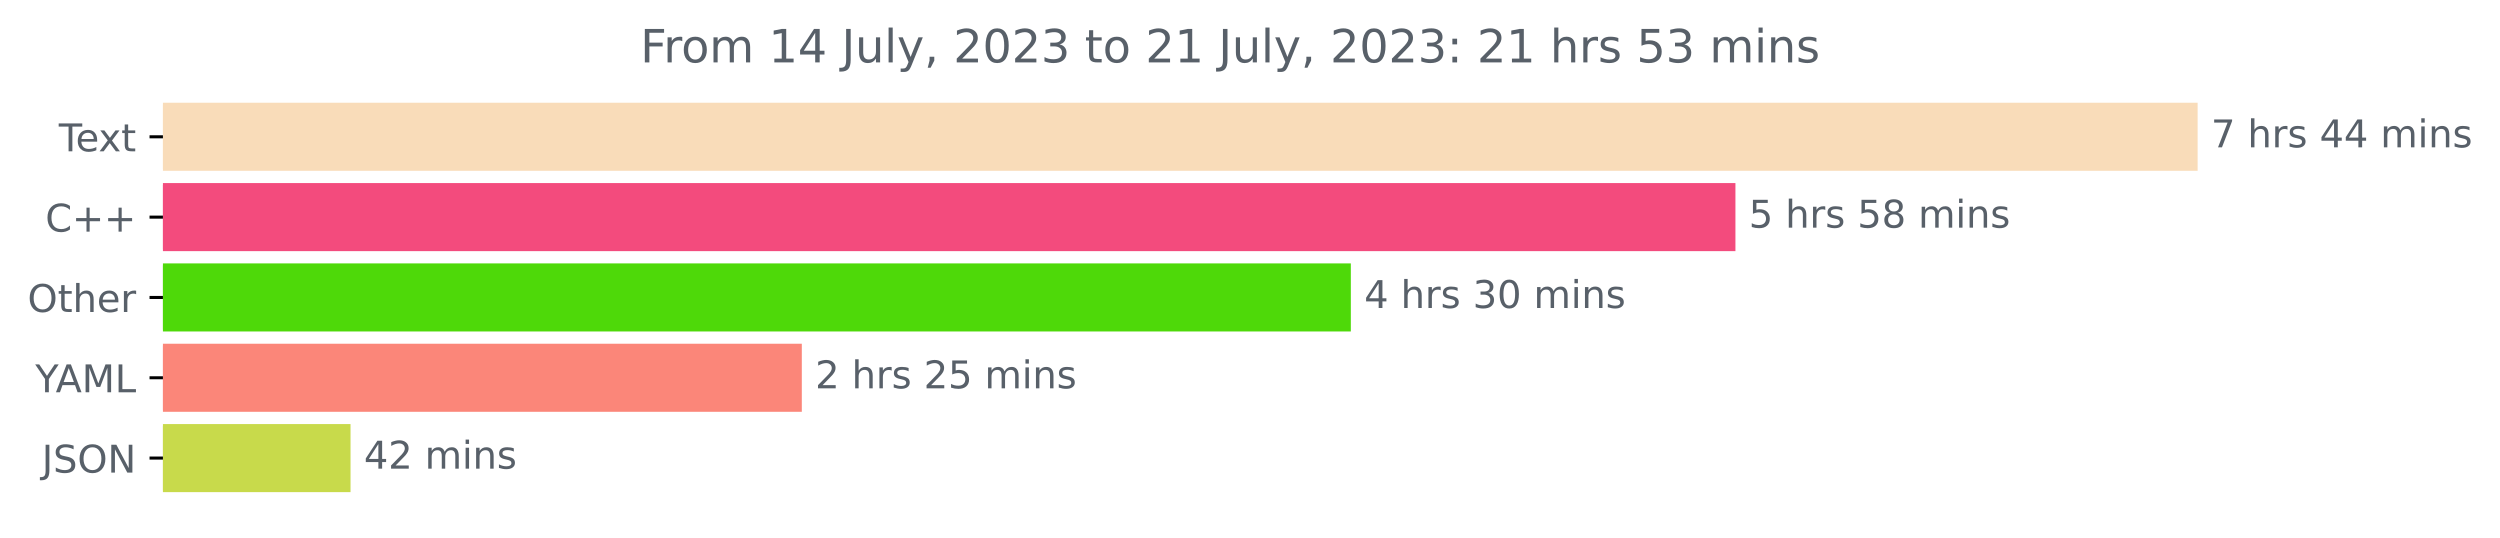
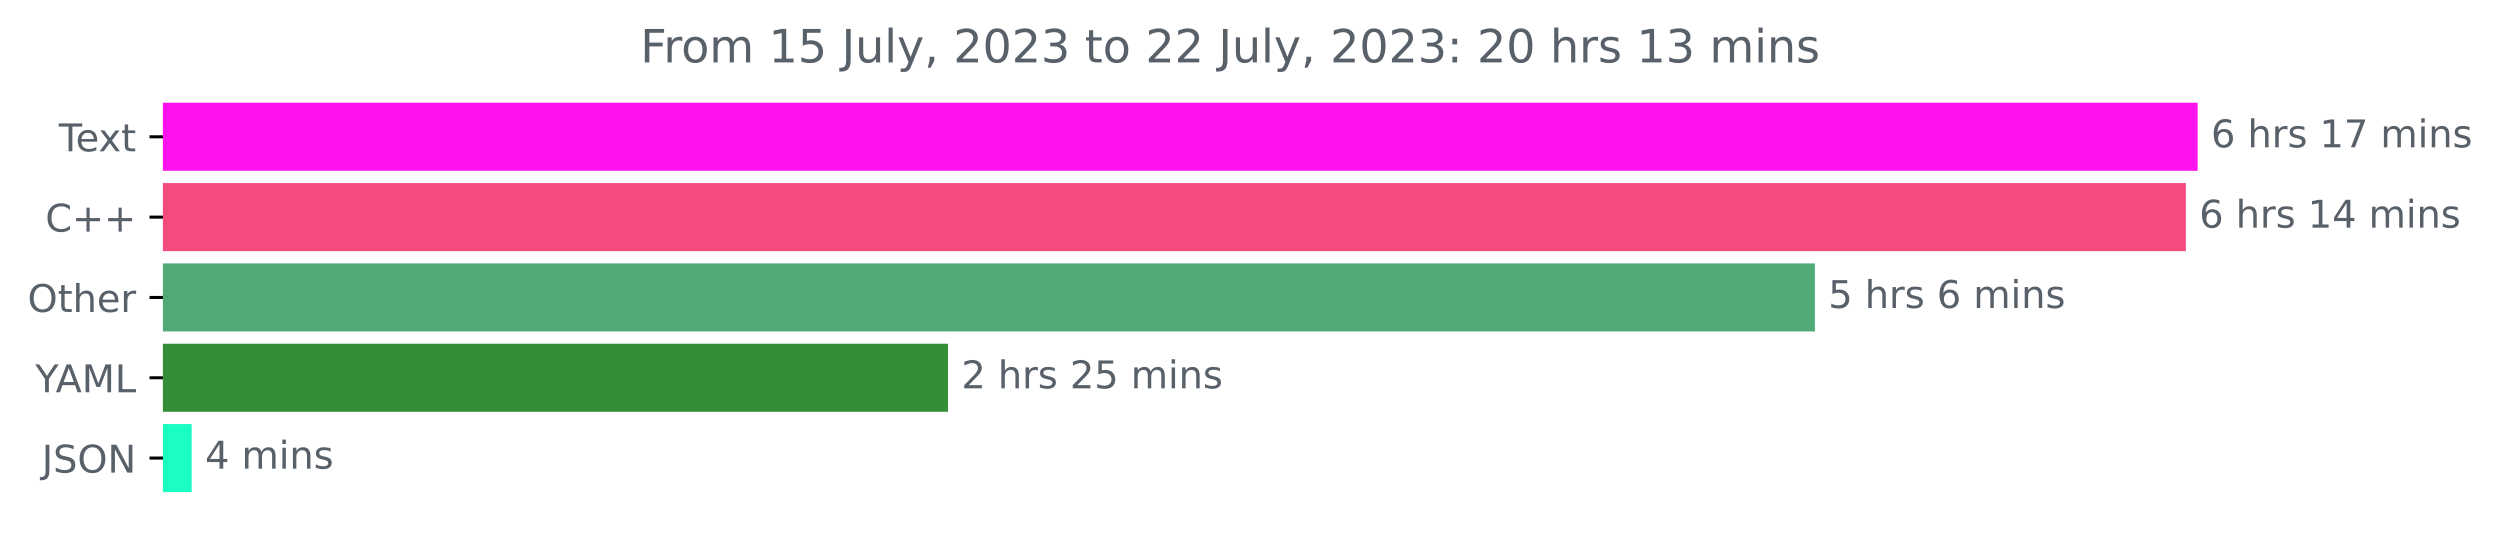
<svg xmlns="http://www.w3.org/2000/svg" xmlns:xlink="http://www.w3.org/1999/xlink" width="653.568pt" height="140.398pt" viewBox="0 0 653.568 140.398" version="1.1">
  <defs>
    <style type="text/css">*{stroke-linejoin: round; stroke-linecap: butt}</style>
  </defs>
  <g id="figure_1">
    <g id="patch_1">
      <path d="M 0 140.398  L 653.568 140.398  L 653.568 0  L 0 0  L 0 140.398  z " style="fill: none" />
    </g>
    <g id="axes_1">
      <g id="patch_2">
-         <path d="M 42.594 27.358  L 574.022 27.358  L 574.022 44.158  L 42.594 44.158  z " clip-path="url(#p6f4a1121ac)" style="fill: #f9dcb9; stroke: #f9dcb9; stroke-linejoin: miter" />
+         <path d="M 42.594 27.358  L 574.022 27.358  L 574.022 44.158  L 42.594 44.158  z " clip-path="url(#p6832a59cf8)" style="fill: #ff12ee; stroke: #ff12ee; stroke-linejoin: miter" />
      </g>
      <g id="patch_3">
-         <path d="M 42.594 48.358  L 453.188 48.358  L 453.188 65.158  L 42.594 65.158  z " clip-path="url(#p6f4a1121ac)" style="fill: #f34b7d; stroke: #f34b7d; stroke-linejoin: miter" />
+         <path d="M 42.594 48.358  L 570.944 48.358  L 570.944 65.158  L 42.594 65.158  z " clip-path="url(#p6832a59cf8)" style="fill: #f34b7d; stroke: #f34b7d; stroke-linejoin: miter" />
      </g>
      <g id="patch_4">
-         <path d="M 42.594 69.358  L 352.644 69.358  L 352.644 86.158  L 42.594 86.158  z " clip-path="url(#p6f4a1121ac)" style="fill: #4ed909; stroke: #4ed909; stroke-linejoin: miter" />
+         <path d="M 42.594 69.358  L 473.963 69.358  L 473.963 86.158  L 42.594 86.158  z " clip-path="url(#p6832a59cf8)" style="fill: #50aa77; stroke: #50aa77; stroke-linejoin: miter" />
      </g>
      <g id="patch_5">
-         <path d="M 42.594 90.358  L 209.116 90.358  L 209.116 107.158  L 42.594 107.158  z " clip-path="url(#p6f4a1121ac)" style="fill: #fb8679; stroke: #fb8679; stroke-linejoin: miter" />
+         <path d="M 42.594 90.358  L 247.331 90.358  L 247.331 107.158  L 42.594 107.158  z " clip-path="url(#p6832a59cf8)" style="fill: #348e37; stroke: #348e37; stroke-linejoin: miter" />
      </g>
      <g id="patch_6">
-         <path d="M 42.594 111.358  L 91.138 111.358  L 91.138 128.158  L 42.594 128.158  z " clip-path="url(#p6f4a1121ac)" style="fill: #c8da4b; stroke: #c8da4b; stroke-linejoin: miter" />
+         <path d="M 42.594 111.358  L 49.606 111.358  L 49.606 128.158  L 42.594 128.158  z " clip-path="url(#p6832a59cf8)" style="fill: #1bfec1; stroke: #1bfec1; stroke-linejoin: miter" />
      </g>
      <g id="matplotlib.axis_1" />
      <g id="matplotlib.axis_2">
        <g id="ytick_1">
          <g id="line2d_1">
            <defs>
-               <path id="m1fdb4539fe" d="M 0 0  L -3.5 0  " style="stroke: #000000; stroke-width: 0.8" />
+               <path id="m1a83fc2dde" d="M 0 0  L -3.5 0  " style="stroke: #000000; stroke-width: 0.8" />
            </defs>
            <g>
-               <use xlink:href="#m1fdb4539fe" x="42.594" y="35.758" style="stroke: #000000; stroke-width: 0.8" />
+               <use xlink:href="#m1a83fc2dde" x="42.594" y="35.758" style="stroke: #000000; stroke-width: 0.8" />
            </g>
          </g>
          <g id="text_1">
            <g style="fill: #586069" transform="translate(15.36875 39.55734)scale(0.1 -0.1)">
              <defs>
                <path id="DejaVuSans-54" d="M -19 4666  L 3928 4666  L 3928 4134  L 2272 4134  L 2272 0  L 1638 0  L 1638 4134  L -19 4134  L -19 4666  z " transform="scale(0.015625)" />
                <path id="DejaVuSans-65" d="M 3597 1894  L 3597 1613  L 953 1613  Q 991 1019 1311 708  Q 1631 397 2203 397  Q 2534 397 2845 478  Q 3156 559 3463 722  L 3463 178  Q 3153 47 2828 -22  Q 2503 -91 2169 -91  Q 1331 -91 842 396  Q 353 884 353 1716  Q 353 2575 817 3079  Q 1281 3584 2069 3584  Q 2775 3584 3186 3129  Q 3597 2675 3597 1894  z M 3022 2063  Q 3016 2534 2758 2815  Q 2500 3097 2075 3097  Q 1594 3097 1305 2825  Q 1016 2553 972 2059  L 3022 2063  z " transform="scale(0.015625)" />
                <path id="DejaVuSans-78" d="M 3513 3500  L 2247 1797  L 3578 0  L 2900 0  L 1881 1375  L 863 0  L 184 0  L 1544 1831  L 300 3500  L 978 3500  L 1906 2253  L 2834 3500  L 3513 3500  z " transform="scale(0.015625)" />
                <path id="DejaVuSans-74" d="M 1172 4494  L 1172 3500  L 2356 3500  L 2356 3053  L 1172 3053  L 1172 1153  Q 1172 725 1289 603  Q 1406 481 1766 481  L 2356 481  L 2356 0  L 1766 0  Q 1100 0 847 248  Q 594 497 594 1153  L 594 3053  L 172 3053  L 172 3500  L 594 3500  L 594 4494  L 1172 4494  z " transform="scale(0.015625)" />
              </defs>
              <use xlink:href="#DejaVuSans-54" />
              <use xlink:href="#DejaVuSans-65" x="44.084" />
              <use xlink:href="#DejaVuSans-78" x="103.857" />
              <use xlink:href="#DejaVuSans-74" x="163.037" />
            </g>
          </g>
        </g>
        <g id="ytick_2">
          <g id="line2d_2">
            <g>
-               <use xlink:href="#m1fdb4539fe" x="42.594" y="56.758" style="stroke: #000000; stroke-width: 0.8" />
+               <use xlink:href="#m1a83fc2dde" x="42.594" y="56.758" style="stroke: #000000; stroke-width: 0.8" />
            </g>
          </g>
          <g id="text_2">
            <g style="fill: #586069" transform="translate(11.85156 60.55734)scale(0.1 -0.1)">
              <defs>
                <path id="DejaVuSans-43" d="M 4122 4306  L 4122 3641  Q 3803 3938 3442 4084  Q 3081 4231 2675 4231  Q 1875 4231 1450 3742  Q 1025 3253 1025 2328  Q 1025 1406 1450 917  Q 1875 428 2675 428  Q 3081 428 3442 575  Q 3803 722 4122 1019  L 4122 359  Q 3791 134 3420 21  Q 3050 -91 2638 -91  Q 1578 -91 968 557  Q 359 1206 359 2328  Q 359 3453 968 4101  Q 1578 4750 2638 4750  Q 3056 4750 3426 4639  Q 3797 4528 4122 4306  z " transform="scale(0.015625)" />
                <path id="DejaVuSans-2b" d="M 2944 4013  L 2944 2272  L 4684 2272  L 4684 1741  L 2944 1741  L 2944 0  L 2419 0  L 2419 1741  L 678 1741  L 678 2272  L 2419 2272  L 2419 4013  L 2944 4013  z " transform="scale(0.015625)" />
              </defs>
              <use xlink:href="#DejaVuSans-43" />
              <use xlink:href="#DejaVuSans-2b" x="69.824" />
              <use xlink:href="#DejaVuSans-2b" x="153.613" />
            </g>
          </g>
        </g>
        <g id="ytick_3">
          <g id="line2d_3">
            <g>
-               <use xlink:href="#m1fdb4539fe" x="42.594" y="77.758" style="stroke: #000000; stroke-width: 0.8" />
+               <use xlink:href="#m1a83fc2dde" x="42.594" y="77.758" style="stroke: #000000; stroke-width: 0.8" />
            </g>
          </g>
          <g id="text_3">
            <g style="fill: #586069" transform="translate(7.2 81.55734)scale(0.1 -0.1)">
              <defs>
                <path id="DejaVuSans-4f" d="M 2522 4238  Q 1834 4238 1429 3725  Q 1025 3213 1025 2328  Q 1025 1447 1429 934  Q 1834 422 2522 422  Q 3209 422 3611 934  Q 4013 1447 4013 2328  Q 4013 3213 3611 3725  Q 3209 4238 2522 4238  z M 2522 4750  Q 3503 4750 4090 4092  Q 4678 3434 4678 2328  Q 4678 1225 4090 567  Q 3503 -91 2522 -91  Q 1538 -91 948 565  Q 359 1222 359 2328  Q 359 3434 948 4092  Q 1538 4750 2522 4750  z " transform="scale(0.015625)" />
                <path id="DejaVuSans-68" d="M 3513 2113  L 3513 0  L 2938 0  L 2938 2094  Q 2938 2591 2744 2837  Q 2550 3084 2163 3084  Q 1697 3084 1428 2787  Q 1159 2491 1159 1978  L 1159 0  L 581 0  L 581 4863  L 1159 4863  L 1159 2956  Q 1366 3272 1645 3428  Q 1925 3584 2291 3584  Q 2894 3584 3203 3211  Q 3513 2838 3513 2113  z " transform="scale(0.015625)" />
                <path id="DejaVuSans-72" d="M 2631 2963  Q 2534 3019 2420 3045  Q 2306 3072 2169 3072  Q 1681 3072 1420 2755  Q 1159 2438 1159 1844  L 1159 0  L 581 0  L 581 3500  L 1159 3500  L 1159 2956  Q 1341 3275 1631 3429  Q 1922 3584 2338 3584  Q 2397 3584 2469 3576  Q 2541 3569 2628 3553  L 2631 2963  z " transform="scale(0.015625)" />
              </defs>
              <use xlink:href="#DejaVuSans-4f" />
              <use xlink:href="#DejaVuSans-74" x="78.711" />
              <use xlink:href="#DejaVuSans-68" x="117.92" />
              <use xlink:href="#DejaVuSans-65" x="181.299" />
              <use xlink:href="#DejaVuSans-72" x="242.822" />
            </g>
          </g>
        </g>
        <g id="ytick_4">
          <g id="line2d_4">
            <g>
-               <use xlink:href="#m1fdb4539fe" x="42.594" y="98.758" style="stroke: #000000; stroke-width: 0.8" />
+               <use xlink:href="#m1a83fc2dde" x="42.594" y="98.758" style="stroke: #000000; stroke-width: 0.8" />
            </g>
          </g>
          <g id="text_4">
            <g style="fill: #586069" transform="translate(9.220312 102.5573)scale(0.1 -0.1)">
              <defs>
                <path id="DejaVuSans-59" d="M -13 4666  L 666 4666  L 1959 2747  L 3244 4666  L 3922 4666  L 2272 2222  L 2272 0  L 1638 0  L 1638 2222  L -13 4666  z " transform="scale(0.015625)" />
                <path id="DejaVuSans-41" d="M 2188 4044  L 1331 1722  L 3047 1722  L 2188 4044  z M 1831 4666  L 2547 4666  L 4325 0  L 3669 0  L 3244 1197  L 1141 1197  L 716 0  L 50 0  L 1831 4666  z " transform="scale(0.015625)" />
                <path id="DejaVuSans-4d" d="M 628 4666  L 1569 4666  L 2759 1491  L 3956 4666  L 4897 4666  L 4897 0  L 4281 0  L 4281 4097  L 3078 897  L 2444 897  L 1241 4097  L 1241 0  L 628 0  L 628 4666  z " transform="scale(0.015625)" />
                <path id="DejaVuSans-4c" d="M 628 4666  L 1259 4666  L 1259 531  L 3531 531  L 3531 0  L 628 0  L 628 4666  z " transform="scale(0.015625)" />
              </defs>
              <use xlink:href="#DejaVuSans-59" />
              <use xlink:href="#DejaVuSans-41" x="53.334" />
              <use xlink:href="#DejaVuSans-4d" x="121.742" />
              <use xlink:href="#DejaVuSans-4c" x="208.021" />
            </g>
          </g>
        </g>
        <g id="ytick_5">
          <g id="line2d_5">
            <g>
-               <use xlink:href="#m1fdb4539fe" x="42.594" y="119.758" style="stroke: #000000; stroke-width: 0.8" />
+               <use xlink:href="#m1a83fc2dde" x="42.594" y="119.758" style="stroke: #000000; stroke-width: 0.8" />
            </g>
          </g>
          <g id="text_5">
            <g style="fill: #586069" transform="translate(10.94219 123.5573)scale(0.1 -0.1)">
              <defs>
                <path id="DejaVuSans-4a" d="M 628 4666  L 1259 4666  L 1259 325  Q 1259 -519 939 -900  Q 619 -1281 -91 -1281  L -331 -1281  L -331 -750  L -134 -750  Q 284 -750 456 -515  Q 628 -281 628 325  L 628 4666  z " transform="scale(0.015625)" />
                <path id="DejaVuSans-53" d="M 3425 4513  L 3425 3897  Q 3066 4069 2747 4153  Q 2428 4238 2131 4238  Q 1616 4238 1336 4038  Q 1056 3838 1056 3469  Q 1056 3159 1242 3001  Q 1428 2844 1947 2747  L 2328 2669  Q 3034 2534 3370 2195  Q 3706 1856 3706 1288  Q 3706 609 3251 259  Q 2797 -91 1919 -91  Q 1588 -91 1214 -16  Q 841 59 441 206  L 441 856  Q 825 641 1194 531  Q 1563 422 1919 422  Q 2459 422 2753 634  Q 3047 847 3047 1241  Q 3047 1584 2836 1778  Q 2625 1972 2144 2069  L 1759 2144  Q 1053 2284 737 2584  Q 422 2884 422 3419  Q 422 4038 858 4394  Q 1294 4750 2059 4750  Q 2388 4750 2728 4690  Q 3069 4631 3425 4513  z " transform="scale(0.015625)" />
                <path id="DejaVuSans-4e" d="M 628 4666  L 1478 4666  L 3547 763  L 3547 4666  L 4159 4666  L 4159 0  L 3309 0  L 1241 3903  L 1241 0  L 628 0  L 628 4666  z " transform="scale(0.015625)" />
              </defs>
              <use xlink:href="#DejaVuSans-4a" />
              <use xlink:href="#DejaVuSans-53" x="29.492" />
              <use xlink:href="#DejaVuSans-4f" x="92.969" />
              <use xlink:href="#DejaVuSans-4e" x="171.68" />
            </g>
          </g>
        </g>
      </g>
      <g id="text_6">
        <g style="fill: #586069" transform="translate(578.0223 38.5175)scale(0.1 -0.1)">
          <defs>
-             <path id="DejaVuSans-37" d="M 525 4666  L 3525 4666  L 3525 4397  L 1831 0  L 1172 0  L 2766 4134  L 525 4134  L 525 4666  z " transform="scale(0.015625)" />
+             <path id="DejaVuSans-36" d="M 2113 2584  Q 1688 2584 1439 2293  Q 1191 2003 1191 1497  Q 1191 994 1439 701  Q 1688 409 2113 409  Q 2538 409 2786 701  Q 3034 994 3034 1497  Q 3034 2003 2786 2293  Q 2538 2584 2113 2584  z M 3366 4563  L 3366 3988  Q 3128 4100 2886 4159  Q 2644 4219 2406 4219  Q 1781 4219 1451 3797  Q 1122 3375 1075 2522  Q 1259 2794 1537 2939  Q 1816 3084 2150 3084  Q 2853 3084 3261 2657  Q 3669 2231 3669 1497  Q 3669 778 3244 343  Q 2819 -91 2113 -91  Q 1303 -91 875 529  Q 447 1150 447 2328  Q 447 3434 972 4092  Q 1497 4750 2381 4750  Q 2619 4750 2861 4703  Q 3103 4656 3366 4563  z " transform="scale(0.015625)" />
            <path id="DejaVuSans-20" transform="scale(0.015625)" />
            <path id="DejaVuSans-73" d="M 2834 3397  L 2834 2853  Q 2591 2978 2328 3040  Q 2066 3103 1784 3103  Q 1356 3103 1142 2972  Q 928 2841 928 2578  Q 928 2378 1081 2264  Q 1234 2150 1697 2047  L 1894 2003  Q 2506 1872 2764 1633  Q 3022 1394 3022 966  Q 3022 478 2636 193  Q 2250 -91 1575 -91  Q 1294 -91 989 -36  Q 684 19 347 128  L 347 722  Q 666 556 975 473  Q 1284 391 1588 391  Q 1994 391 2212 530  Q 2431 669 2431 922  Q 2431 1156 2273 1281  Q 2116 1406 1581 1522  L 1381 1569  Q 847 1681 609 1914  Q 372 2147 372 2553  Q 372 3047 722 3315  Q 1072 3584 1716 3584  Q 2034 3584 2315 3537  Q 2597 3491 2834 3397  z " transform="scale(0.015625)" />
-             <path id="DejaVuSans-34" d="M 2419 4116  L 825 1625  L 2419 1625  L 2419 4116  z M 2253 4666  L 3047 4666  L 3047 1625  L 3713 1625  L 3713 1100  L 3047 1100  L 3047 0  L 2419 0  L 2419 1100  L 313 1100  L 313 1709  L 2253 4666  z " transform="scale(0.015625)" />
+             <path id="DejaVuSans-31" d="M 794 531  L 1825 531  L 1825 4091  L 703 3866  L 703 4441  L 1819 4666  L 2450 4666  L 2450 531  L 3481 531  L 3481 0  L 794 0  L 794 531  z " transform="scale(0.015625)" />
+             <path id="DejaVuSans-37" d="M 525 4666  L 3525 4666  L 3525 4397  L 1831 0  L 1172 0  L 2766 4134  L 525 4134  L 525 4666  z " transform="scale(0.015625)" />
            <path id="DejaVuSans-6d" d="M 3328 2828  Q 3544 3216 3844 3400  Q 4144 3584 4550 3584  Q 5097 3584 5394 3201  Q 5691 2819 5691 2113  L 5691 0  L 5113 0  L 5113 2094  Q 5113 2597 4934 2840  Q 4756 3084 4391 3084  Q 3944 3084 3684 2787  Q 3425 2491 3425 1978  L 3425 0  L 2847 0  L 2847 2094  Q 2847 2600 2669 2842  Q 2491 3084 2119 3084  Q 1678 3084 1418 2786  Q 1159 2488 1159 1978  L 1159 0  L 581 0  L 581 3500  L 1159 3500  L 1159 2956  Q 1356 3278 1631 3431  Q 1906 3584 2284 3584  Q 2666 3584 2933 3390  Q 3200 3197 3328 2828  z " transform="scale(0.015625)" />
            <path id="DejaVuSans-69" d="M 603 3500  L 1178 3500  L 1178 0  L 603 0  L 603 3500  z M 603 4863  L 1178 4863  L 1178 4134  L 603 4134  L 603 4863  z " transform="scale(0.015625)" />
            <path id="DejaVuSans-6e" d="M 3513 2113  L 3513 0  L 2938 0  L 2938 2094  Q 2938 2591 2744 2837  Q 2550 3084 2163 3084  Q 1697 3084 1428 2787  Q 1159 2491 1159 1978  L 1159 0  L 581 0  L 581 3500  L 1159 3500  L 1159 2956  Q 1366 3272 1645 3428  Q 1925 3584 2291 3584  Q 2894 3584 3203 3211  Q 3513 2838 3513 2113  z " transform="scale(0.015625)" />
          </defs>
-           <use xlink:href="#DejaVuSans-37" />
+           <use xlink:href="#DejaVuSans-36" />
          <use xlink:href="#DejaVuSans-20" x="63.623" />
          <use xlink:href="#DejaVuSans-68" x="95.41" />
          <use xlink:href="#DejaVuSans-72" x="158.789" />
          <use xlink:href="#DejaVuSans-73" x="199.902" />
          <use xlink:href="#DejaVuSans-20" x="252.002" />
-           <use xlink:href="#DejaVuSans-34" x="283.789" />
+           <use xlink:href="#DejaVuSans-31" x="283.789" />
+           <use xlink:href="#DejaVuSans-37" x="347.412" />
+           <use xlink:href="#DejaVuSans-20" x="411.035" />
+           <use xlink:href="#DejaVuSans-6d" x="442.822" />
+           <use xlink:href="#DejaVuSans-69" x="540.234" />
+           <use xlink:href="#DejaVuSans-6e" x="568.018" />
+           <use xlink:href="#DejaVuSans-73" x="631.396" />
+         </g>
+       </g>
+       <g id="text_7">
+         <g style="fill: #586069" transform="translate(574.9436 59.5175)scale(0.1 -0.1)">
+           <defs>
+             <path id="DejaVuSans-34" d="M 2419 4116  L 825 1625  L 2419 1625  L 2419 4116  z M 2253 4666  L 3047 4666  L 3047 1625  L 3713 1625  L 3713 1100  L 3047 1100  L 3047 0  L 2419 0  L 2419 1100  L 313 1100  L 313 1709  L 2253 4666  z " transform="scale(0.015625)" />
+           </defs>
+           <use xlink:href="#DejaVuSans-36" />
+           <use xlink:href="#DejaVuSans-20" x="63.623" />
+           <use xlink:href="#DejaVuSans-68" x="95.41" />
+           <use xlink:href="#DejaVuSans-72" x="158.789" />
+           <use xlink:href="#DejaVuSans-73" x="199.902" />
+           <use xlink:href="#DejaVuSans-20" x="252.002" />
+           <use xlink:href="#DejaVuSans-31" x="283.789" />
          <use xlink:href="#DejaVuSans-34" x="347.412" />
          <use xlink:href="#DejaVuSans-20" x="411.035" />
          <use xlink:href="#DejaVuSans-6d" x="442.822" />
          <use xlink:href="#DejaVuSans-69" x="540.234" />
          <use xlink:href="#DejaVuSans-6e" x="568.018" />
          <use xlink:href="#DejaVuSans-73" x="631.396" />
        </g>
      </g>
-       <g id="text_7">
-         <g style="fill: #586069" transform="translate(457.1884 59.5175)scale(0.1 -0.1)">
+       <g id="text_8">
+         <g style="fill: #586069" transform="translate(477.9625 80.5175)scale(0.1 -0.1)">
          <defs>
            <path id="DejaVuSans-35" d="M 691 4666  L 3169 4666  L 3169 4134  L 1269 4134  L 1269 2991  Q 1406 3038 1543 3061  Q 1681 3084 1819 3084  Q 2600 3084 3056 2656  Q 3513 2228 3513 1497  Q 3513 744 3044 326  Q 2575 -91 1722 -91  Q 1428 -91 1123 -41  Q 819 9 494 109  L 494 744  Q 775 591 1075 516  Q 1375 441 1709 441  Q 2250 441 2565 725  Q 2881 1009 2881 1497  Q 2881 1984 2565 2268  Q 2250 2553 1709 2553  Q 1456 2553 1204 2497  Q 953 2441 691 2322  L 691 4666  z " transform="scale(0.015625)" />
-             <path id="DejaVuSans-38" d="M 2034 2216  Q 1584 2216 1326 1975  Q 1069 1734 1069 1313  Q 1069 891 1326 650  Q 1584 409 2034 409  Q 2484 409 2743 651  Q 3003 894 3003 1313  Q 3003 1734 2745 1975  Q 2488 2216 2034 2216  z M 1403 2484  Q 997 2584 770 2862  Q 544 3141 544 3541  Q 544 4100 942 4425  Q 1341 4750 2034 4750  Q 2731 4750 3128 4425  Q 3525 4100 3525 3541  Q 3525 3141 3298 2862  Q 3072 2584 2669 2484  Q 3125 2378 3379 2068  Q 3634 1759 3634 1313  Q 3634 634 3220 271  Q 2806 -91 2034 -91  Q 1263 -91 848 271  Q 434 634 434 1313  Q 434 1759 690 2068  Q 947 2378 1403 2484  z M 1172 3481  Q 1172 3119 1398 2916  Q 1625 2713 2034 2713  Q 2441 2713 2670 2916  Q 2900 3119 2900 3481  Q 2900 3844 2670 4047  Q 2441 4250 2034 4250  Q 1625 4250 1398 4047  Q 1172 3844 1172 3481  z " transform="scale(0.015625)" />
          </defs>
          <use xlink:href="#DejaVuSans-35" />
          <use xlink:href="#DejaVuSans-20" x="63.623" />
          <use xlink:href="#DejaVuSans-68" x="95.41" />
          <use xlink:href="#DejaVuSans-72" x="158.789" />
          <use xlink:href="#DejaVuSans-73" x="199.902" />
          <use xlink:href="#DejaVuSans-20" x="252.002" />
-           <use xlink:href="#DejaVuSans-35" x="283.789" />
-           <use xlink:href="#DejaVuSans-38" x="347.412" />
-           <use xlink:href="#DejaVuSans-20" x="411.035" />
-           <use xlink:href="#DejaVuSans-6d" x="442.822" />
-           <use xlink:href="#DejaVuSans-69" x="540.234" />
-           <use xlink:href="#DejaVuSans-6e" x="568.018" />
-           <use xlink:href="#DejaVuSans-73" x="631.396" />
-         </g>
-       </g>
-       <g id="text_8">
-         <g style="fill: #586069" transform="translate(356.6438 80.5175)scale(0.1 -0.1)">
-           <defs>
-             <path id="DejaVuSans-33" d="M 2597 2516  Q 3050 2419 3304 2112  Q 3559 1806 3559 1356  Q 3559 666 3084 287  Q 2609 -91 1734 -91  Q 1441 -91 1130 -33  Q 819 25 488 141  L 488 750  Q 750 597 1062 519  Q 1375 441 1716 441  Q 2309 441 2620 675  Q 2931 909 2931 1356  Q 2931 1769 2642 2001  Q 2353 2234 1838 2234  L 1294 2234  L 1294 2753  L 1863 2753  Q 2328 2753 2575 2939  Q 2822 3125 2822 3475  Q 2822 3834 2567 4026  Q 2313 4219 1838 4219  Q 1578 4219 1281 4162  Q 984 4106 628 3988  L 628 4550  Q 988 4650 1302 4700  Q 1616 4750 1894 4750  Q 2613 4750 3031 4423  Q 3450 4097 3450 3541  Q 3450 3153 3228 2886  Q 3006 2619 2597 2516  z " transform="scale(0.015625)" />
-             <path id="DejaVuSans-30" d="M 2034 4250  Q 1547 4250 1301 3770  Q 1056 3291 1056 2328  Q 1056 1369 1301 889  Q 1547 409 2034 409  Q 2525 409 2770 889  Q 3016 1369 3016 2328  Q 3016 3291 2770 3770  Q 2525 4250 2034 4250  z M 2034 4750  Q 2819 4750 3233 4129  Q 3647 3509 3647 2328  Q 3647 1150 3233 529  Q 2819 -91 2034 -91  Q 1250 -91 836 529  Q 422 1150 422 2328  Q 422 3509 836 4129  Q 1250 4750 2034 4750  z " transform="scale(0.015625)" />
-           </defs>
-           <use xlink:href="#DejaVuSans-34" />
-           <use xlink:href="#DejaVuSans-20" x="63.623" />
-           <use xlink:href="#DejaVuSans-68" x="95.41" />
-           <use xlink:href="#DejaVuSans-72" x="158.789" />
-           <use xlink:href="#DejaVuSans-73" x="199.902" />
-           <use xlink:href="#DejaVuSans-20" x="252.002" />
-           <use xlink:href="#DejaVuSans-33" x="283.789" />
-           <use xlink:href="#DejaVuSans-30" x="347.412" />
-           <use xlink:href="#DejaVuSans-20" x="411.035" />
-           <use xlink:href="#DejaVuSans-6d" x="442.822" />
-           <use xlink:href="#DejaVuSans-69" x="540.234" />
-           <use xlink:href="#DejaVuSans-6e" x="568.018" />
-           <use xlink:href="#DejaVuSans-73" x="631.396" />
+           <use xlink:href="#DejaVuSans-36" x="283.789" />
+           <use xlink:href="#DejaVuSans-20" x="347.412" />
+           <use xlink:href="#DejaVuSans-6d" x="379.199" />
+           <use xlink:href="#DejaVuSans-69" x="476.611" />
+           <use xlink:href="#DejaVuSans-6e" x="504.395" />
+           <use xlink:href="#DejaVuSans-73" x="567.773" />
        </g>
      </g>
      <g id="text_9">
-         <g style="fill: #586069" transform="translate(213.1161 101.5175)scale(0.1 -0.1)">
+         <g style="fill: #586069" transform="translate(251.3314 101.5175)scale(0.1 -0.1)">
          <defs>
            <path id="DejaVuSans-32" d="M 1228 531  L 3431 531  L 3431 0  L 469 0  L 469 531  Q 828 903 1448 1529  Q 2069 2156 2228 2338  Q 2531 2678 2651 2914  Q 2772 3150 2772 3378  Q 2772 3750 2511 3984  Q 2250 4219 1831 4219  Q 1534 4219 1204 4116  Q 875 4013 500 3803  L 500 4441  Q 881 4594 1212 4672  Q 1544 4750 1819 4750  Q 2544 4750 2975 4387  Q 3406 4025 3406 3419  Q 3406 3131 3298 2873  Q 3191 2616 2906 2266  Q 2828 2175 2409 1742  Q 1991 1309 1228 531  z " transform="scale(0.015625)" />
          </defs>
          <use xlink:href="#DejaVuSans-32" />
          <use xlink:href="#DejaVuSans-20" x="63.623" />
          <use xlink:href="#DejaVuSans-68" x="95.41" />
          <use xlink:href="#DejaVuSans-72" x="158.789" />
          <use xlink:href="#DejaVuSans-73" x="199.902" />
          <use xlink:href="#DejaVuSans-20" x="252.002" />
          <use xlink:href="#DejaVuSans-32" x="283.789" />
          <use xlink:href="#DejaVuSans-35" x="347.412" />
          <use xlink:href="#DejaVuSans-20" x="411.035" />
          <use xlink:href="#DejaVuSans-6d" x="442.822" />
          <use xlink:href="#DejaVuSans-69" x="540.234" />
          <use xlink:href="#DejaVuSans-6e" x="568.018" />
          <use xlink:href="#DejaVuSans-73" x="631.396" />
        </g>
      </g>
      <g id="text_10">
-         <g style="fill: #586069" transform="translate(95.13771 122.5175)scale(0.1 -0.1)">
+         <g style="fill: #586069" transform="translate(53.60649 122.5175)scale(0.1 -0.1)">
          <use xlink:href="#DejaVuSans-34" />
-           <use xlink:href="#DejaVuSans-32" x="63.623" />
-           <use xlink:href="#DejaVuSans-20" x="127.246" />
-           <use xlink:href="#DejaVuSans-6d" x="159.033" />
-           <use xlink:href="#DejaVuSans-69" x="256.445" />
-           <use xlink:href="#DejaVuSans-6e" x="284.229" />
-           <use xlink:href="#DejaVuSans-73" x="347.607" />
+           <use xlink:href="#DejaVuSans-20" x="63.623" />
+           <use xlink:href="#DejaVuSans-6d" x="95.41" />
+           <use xlink:href="#DejaVuSans-69" x="192.822" />
+           <use xlink:href="#DejaVuSans-6e" x="220.605" />
+           <use xlink:href="#DejaVuSans-73" x="283.984" />
        </g>
      </g>
      <g id="text_11">
        <g style="fill: #586069" transform="translate(167.4013 16.31812)scale(0.12 -0.12)">
          <defs>
            <path id="DejaVuSans-46" d="M 628 4666  L 3309 4666  L 3309 4134  L 1259 4134  L 1259 2759  L 3109 2759  L 3109 2228  L 1259 2228  L 1259 0  L 628 0  L 628 4666  z " transform="scale(0.015625)" />
            <path id="DejaVuSans-6f" d="M 1959 3097  Q 1497 3097 1228 2736  Q 959 2375 959 1747  Q 959 1119 1226 758  Q 1494 397 1959 397  Q 2419 397 2687 759  Q 2956 1122 2956 1747  Q 2956 2369 2687 2733  Q 2419 3097 1959 3097  z M 1959 3584  Q 2709 3584 3137 3096  Q 3566 2609 3566 1747  Q 3566 888 3137 398  Q 2709 -91 1959 -91  Q 1206 -91 779 398  Q 353 888 353 1747  Q 353 2609 779 3096  Q 1206 3584 1959 3584  z " transform="scale(0.015625)" />
-             <path id="DejaVuSans-31" d="M 794 531  L 1825 531  L 1825 4091  L 703 3866  L 703 4441  L 1819 4666  L 2450 4666  L 2450 531  L 3481 531  L 3481 0  L 794 0  L 794 531  z " transform="scale(0.015625)" />
            <path id="DejaVuSans-75" d="M 544 1381  L 544 3500  L 1119 3500  L 1119 1403  Q 1119 906 1312 657  Q 1506 409 1894 409  Q 2359 409 2629 706  Q 2900 1003 2900 1516  L 2900 3500  L 3475 3500  L 3475 0  L 2900 0  L 2900 538  Q 2691 219 2414 64  Q 2138 -91 1772 -91  Q 1169 -91 856 284  Q 544 659 544 1381  z M 1991 3584  L 1991 3584  z " transform="scale(0.015625)" />
            <path id="DejaVuSans-6c" d="M 603 4863  L 1178 4863  L 1178 0  L 603 0  L 603 4863  z " transform="scale(0.015625)" />
            <path id="DejaVuSans-79" d="M 2059 -325  Q 1816 -950 1584 -1140  Q 1353 -1331 966 -1331  L 506 -1331  L 506 -850  L 844 -850  Q 1081 -850 1212 -737  Q 1344 -625 1503 -206  L 1606 56  L 191 3500  L 800 3500  L 1894 763  L 2988 3500  L 3597 3500  L 2059 -325  z " transform="scale(0.015625)" />
            <path id="DejaVuSans-2c" d="M 750 794  L 1409 794  L 1409 256  L 897 -744  L 494 -744  L 750 256  L 750 794  z " transform="scale(0.015625)" />
+             <path id="DejaVuSans-30" d="M 2034 4250  Q 1547 4250 1301 3770  Q 1056 3291 1056 2328  Q 1056 1369 1301 889  Q 1547 409 2034 409  Q 2525 409 2770 889  Q 3016 1369 3016 2328  Q 3016 3291 2770 3770  Q 2525 4250 2034 4250  z M 2034 4750  Q 2819 4750 3233 4129  Q 3647 3509 3647 2328  Q 3647 1150 3233 529  Q 2819 -91 2034 -91  Q 1250 -91 836 529  Q 422 1150 422 2328  Q 422 3509 836 4129  Q 1250 4750 2034 4750  z " transform="scale(0.015625)" />
+             <path id="DejaVuSans-33" d="M 2597 2516  Q 3050 2419 3304 2112  Q 3559 1806 3559 1356  Q 3559 666 3084 287  Q 2609 -91 1734 -91  Q 1441 -91 1130 -33  Q 819 25 488 141  L 488 750  Q 750 597 1062 519  Q 1375 441 1716 441  Q 2309 441 2620 675  Q 2931 909 2931 1356  Q 2931 1769 2642 2001  Q 2353 2234 1838 2234  L 1294 2234  L 1294 2753  L 1863 2753  Q 2328 2753 2575 2939  Q 2822 3125 2822 3475  Q 2822 3834 2567 4026  Q 2313 4219 1838 4219  Q 1578 4219 1281 4162  Q 984 4106 628 3988  L 628 4550  Q 988 4650 1302 4700  Q 1616 4750 1894 4750  Q 2613 4750 3031 4423  Q 3450 4097 3450 3541  Q 3450 3153 3228 2886  Q 3006 2619 2597 2516  z " transform="scale(0.015625)" />
            <path id="DejaVuSans-3a" d="M 750 794  L 1409 794  L 1409 0  L 750 0  L 750 794  z M 750 3309  L 1409 3309  L 1409 2516  L 750 2516  L 750 3309  z " transform="scale(0.015625)" />
          </defs>
          <use xlink:href="#DejaVuSans-46" />
          <use xlink:href="#DejaVuSans-72" x="50.27" />
          <use xlink:href="#DejaVuSans-6f" x="89.133" />
          <use xlink:href="#DejaVuSans-6d" x="150.314" />
          <use xlink:href="#DejaVuSans-20" x="247.727" />
          <use xlink:href="#DejaVuSans-31" x="279.514" />
-           <use xlink:href="#DejaVuSans-34" x="343.137" />
+           <use xlink:href="#DejaVuSans-35" x="343.137" />
          <use xlink:href="#DejaVuSans-20" x="406.76" />
          <use xlink:href="#DejaVuSans-4a" x="438.547" />
          <use xlink:href="#DejaVuSans-75" x="468.039" />
          <use xlink:href="#DejaVuSans-6c" x="531.418" />
          <use xlink:href="#DejaVuSans-79" x="559.201" />
          <use xlink:href="#DejaVuSans-2c" x="618.381" />
          <use xlink:href="#DejaVuSans-20" x="650.168" />
          <use xlink:href="#DejaVuSans-32" x="681.955" />
          <use xlink:href="#DejaVuSans-30" x="745.578" />
          <use xlink:href="#DejaVuSans-32" x="809.201" />
          <use xlink:href="#DejaVuSans-33" x="872.824" />
          <use xlink:href="#DejaVuSans-20" x="936.447" />
          <use xlink:href="#DejaVuSans-74" x="968.234" />
          <use xlink:href="#DejaVuSans-6f" x="1007.443" />
          <use xlink:href="#DejaVuSans-20" x="1068.625" />
          <use xlink:href="#DejaVuSans-32" x="1100.412" />
-           <use xlink:href="#DejaVuSans-31" x="1164.035" />
+           <use xlink:href="#DejaVuSans-32" x="1164.035" />
          <use xlink:href="#DejaVuSans-20" x="1227.658" />
          <use xlink:href="#DejaVuSans-4a" x="1259.445" />
          <use xlink:href="#DejaVuSans-75" x="1288.938" />
          <use xlink:href="#DejaVuSans-6c" x="1352.316" />
          <use xlink:href="#DejaVuSans-79" x="1380.1" />
          <use xlink:href="#DejaVuSans-2c" x="1439.279" />
          <use xlink:href="#DejaVuSans-20" x="1471.066" />
          <use xlink:href="#DejaVuSans-32" x="1502.854" />
          <use xlink:href="#DejaVuSans-30" x="1566.477" />
          <use xlink:href="#DejaVuSans-32" x="1630.1" />
          <use xlink:href="#DejaVuSans-33" x="1693.723" />
          <use xlink:href="#DejaVuSans-3a" x="1757.346" />
          <use xlink:href="#DejaVuSans-20" x="1791.037" />
          <use xlink:href="#DejaVuSans-32" x="1822.824" />
-           <use xlink:href="#DejaVuSans-31" x="1886.447" />
+           <use xlink:href="#DejaVuSans-30" x="1886.447" />
          <use xlink:href="#DejaVuSans-20" x="1950.07" />
          <use xlink:href="#DejaVuSans-68" x="1981.857" />
          <use xlink:href="#DejaVuSans-72" x="2045.236" />
          <use xlink:href="#DejaVuSans-73" x="2086.35" />
          <use xlink:href="#DejaVuSans-20" x="2138.449" />
-           <use xlink:href="#DejaVuSans-35" x="2170.236" />
+           <use xlink:href="#DejaVuSans-31" x="2170.236" />
          <use xlink:href="#DejaVuSans-33" x="2233.859" />
          <use xlink:href="#DejaVuSans-20" x="2297.482" />
          <use xlink:href="#DejaVuSans-6d" x="2329.27" />
          <use xlink:href="#DejaVuSans-69" x="2426.682" />
          <use xlink:href="#DejaVuSans-6e" x="2454.465" />
          <use xlink:href="#DejaVuSans-73" x="2517.844" />
        </g>
      </g>
    </g>
  </g>
  <defs>
-     <clipPath id="p6f4a1121ac">
+     <clipPath id="p6832a59cf8">
      <rect x="42.594" y="22.318" width="558" height="110.88" />
    </clipPath>
  </defs>
</svg>
